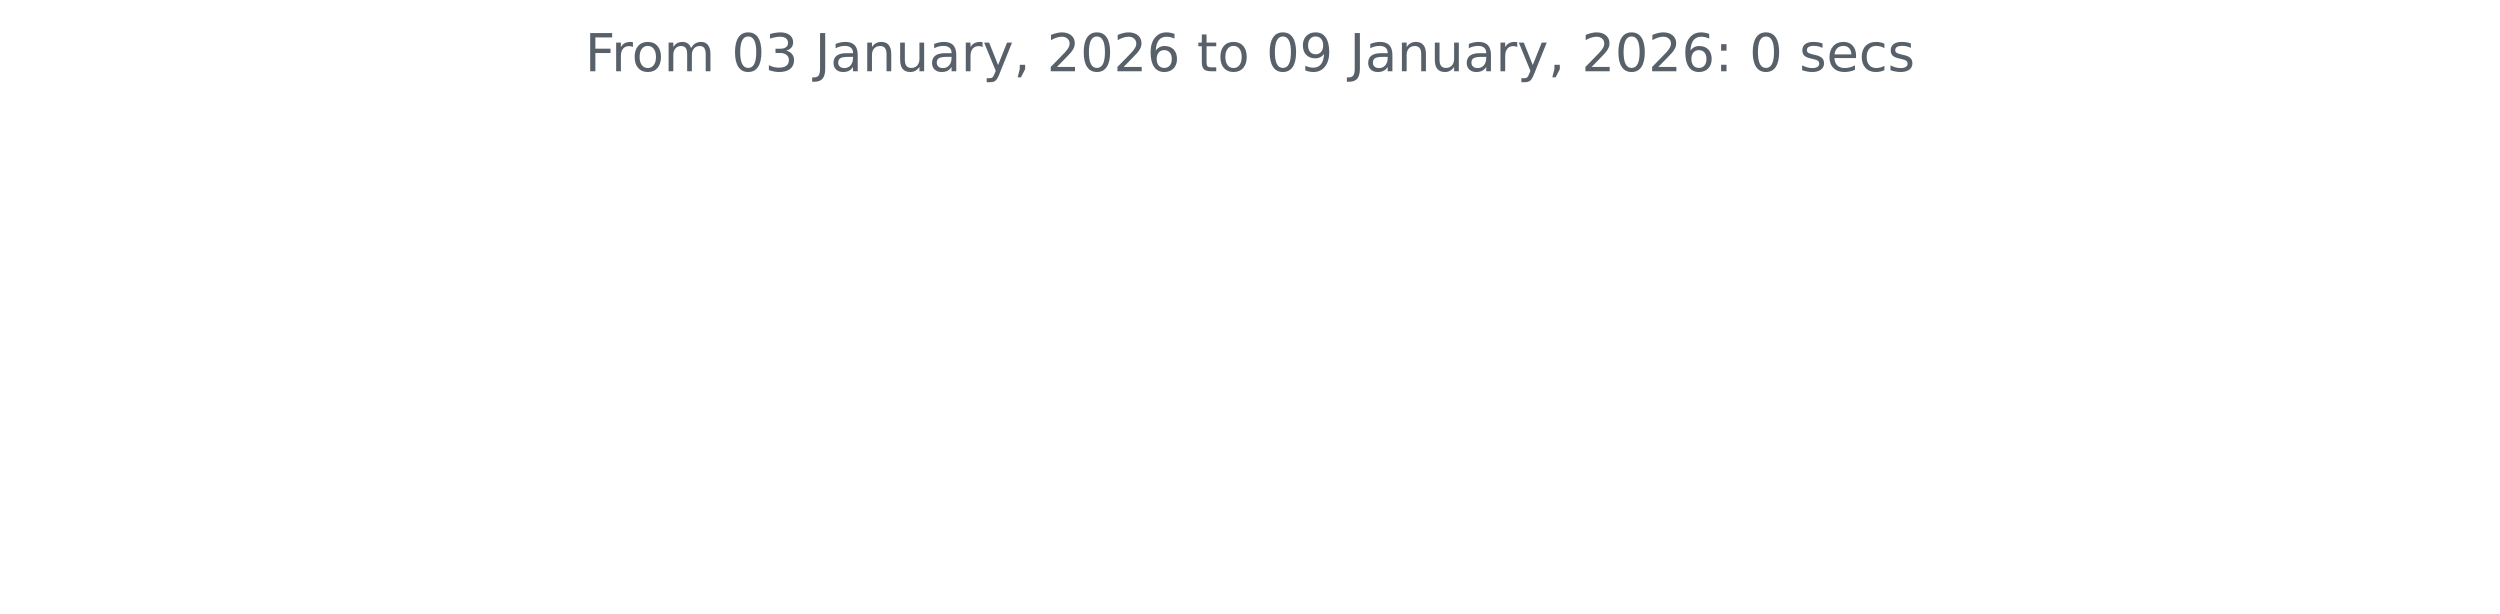
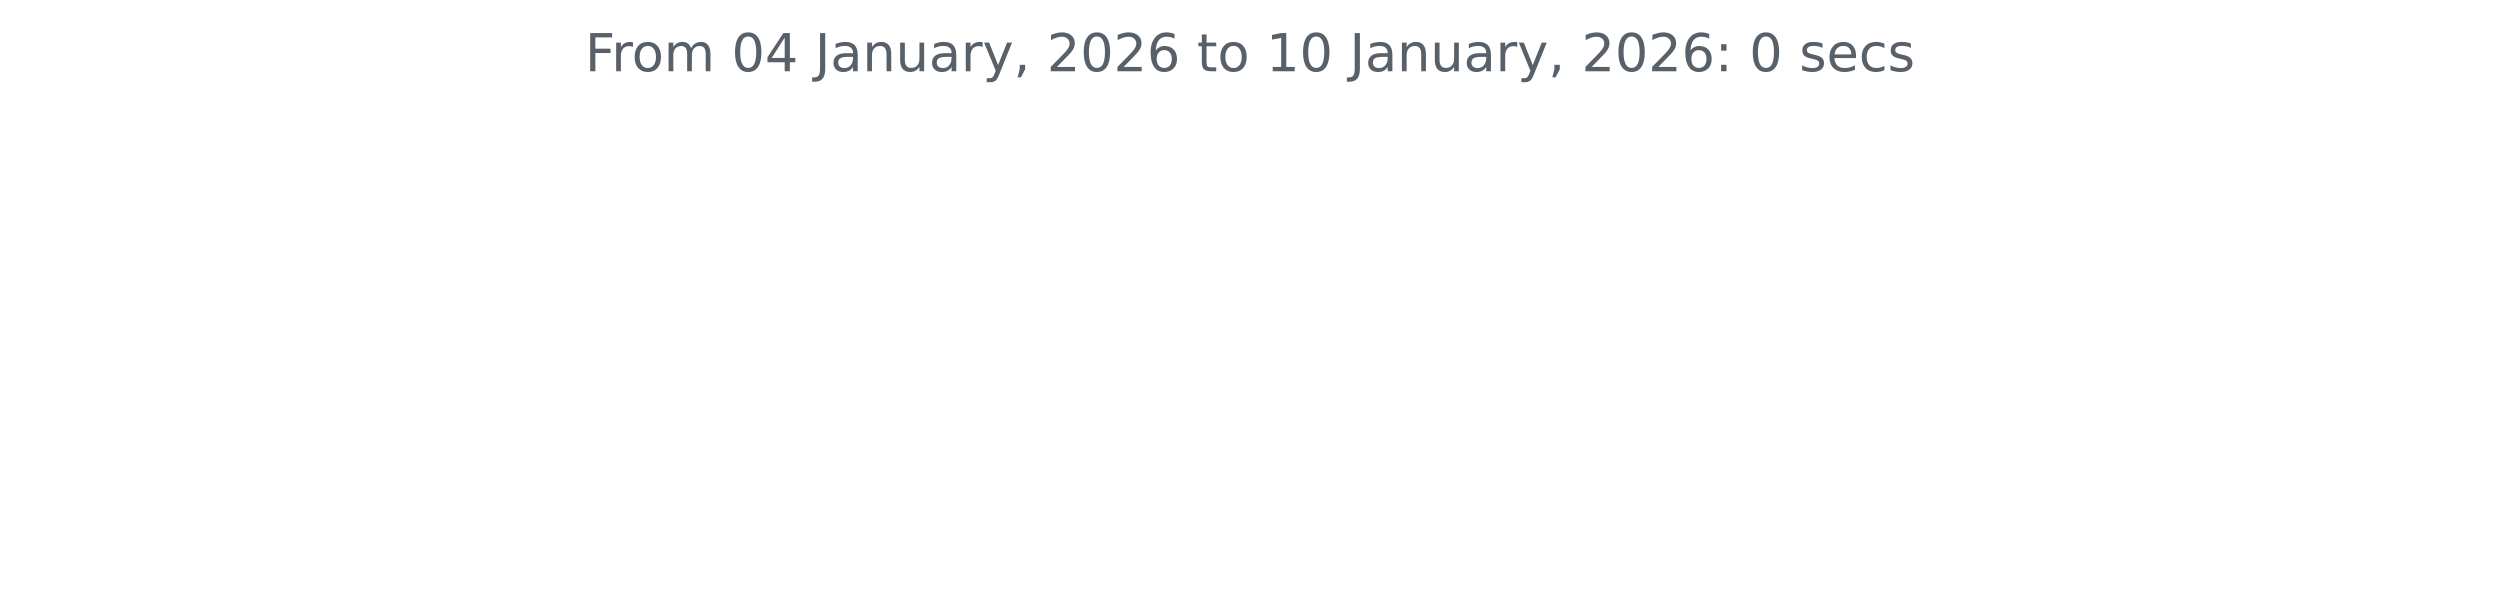
<svg xmlns="http://www.w3.org/2000/svg" xmlns:xlink="http://www.w3.org/1999/xlink" width="572.4pt" height="140.398pt" viewBox="0 0 572.4 140.398" version="1.1">
  <defs>
    <style type="text/css">*{stroke-linejoin: round; stroke-linecap: butt}</style>
  </defs>
  <g id="figure_1">
    <g id="patch_1">
      <path d="M 0 140.398  L 572.4 140.398  L 572.4 0  L 0 0  L 0 140.398  z " style="fill: none" />
    </g>
    <g id="axes_1">
      <g id="matplotlib.axis_1" />
      <g id="matplotlib.axis_2" />
      <g id="text_1">
        <g style="fill: #586069" transform="translate(133.9538 16.31812) scale(0.12 -0.12)">
          <defs>
            <path id="DejaVuSans-46" d="M 628 4666  L 3309 4666  L 3309 4134  L 1259 4134  L 1259 2759  L 3109 2759  L 3109 2228  L 1259 2228  L 1259 0  L 628 0  L 628 4666  z " transform="scale(0.015625)" />
            <path id="DejaVuSans-72" d="M 2631 2963  Q 2534 3019 2420 3045  Q 2306 3072 2169 3072  Q 1681 3072 1420 2755  Q 1159 2438 1159 1844  L 1159 0  L 581 0  L 581 3500  L 1159 3500  L 1159 2956  Q 1341 3275 1631 3429  Q 1922 3584 2338 3584  Q 2397 3584 2469 3576  Q 2541 3569 2628 3553  L 2631 2963  z " transform="scale(0.015625)" />
            <path id="DejaVuSans-6f" d="M 1959 3097  Q 1497 3097 1228 2736  Q 959 2375 959 1747  Q 959 1119 1226 758  Q 1494 397 1959 397  Q 2419 397 2687 759  Q 2956 1122 2956 1747  Q 2956 2369 2687 2733  Q 2419 3097 1959 3097  z M 1959 3584  Q 2709 3584 3137 3096  Q 3566 2609 3566 1747  Q 3566 888 3137 398  Q 2709 -91 1959 -91  Q 1206 -91 779 398  Q 353 888 353 1747  Q 353 2609 779 3096  Q 1206 3584 1959 3584  z " transform="scale(0.015625)" />
            <path id="DejaVuSans-6d" d="M 3328 2828  Q 3544 3216 3844 3400  Q 4144 3584 4550 3584  Q 5097 3584 5394 3201  Q 5691 2819 5691 2113  L 5691 0  L 5113 0  L 5113 2094  Q 5113 2597 4934 2840  Q 4756 3084 4391 3084  Q 3944 3084 3684 2787  Q 3425 2491 3425 1978  L 3425 0  L 2847 0  L 2847 2094  Q 2847 2600 2669 2842  Q 2491 3084 2119 3084  Q 1678 3084 1418 2786  Q 1159 2488 1159 1978  L 1159 0  L 581 0  L 581 3500  L 1159 3500  L 1159 2956  Q 1356 3278 1631 3431  Q 1906 3584 2284 3584  Q 2666 3584 2933 3390  Q 3200 3197 3328 2828  z " transform="scale(0.015625)" />
            <path id="DejaVuSans-20" transform="scale(0.015625)" />
            <path id="DejaVuSans-30" d="M 2034 4250  Q 1547 4250 1301 3770  Q 1056 3291 1056 2328  Q 1056 1369 1301 889  Q 1547 409 2034 409  Q 2525 409 2770 889  Q 3016 1369 3016 2328  Q 3016 3291 2770 3770  Q 2525 4250 2034 4250  z M 2034 4750  Q 2819 4750 3233 4129  Q 3647 3509 3647 2328  Q 3647 1150 3233 529  Q 2819 -91 2034 -91  Q 1250 -91 836 529  Q 422 1150 422 2328  Q 422 3509 836 4129  Q 1250 4750 2034 4750  z " transform="scale(0.015625)" />
-             <path id="DejaVuSans-33" d="M 2597 2516  Q 3050 2419 3304 2112  Q 3559 1806 3559 1356  Q 3559 666 3084 287  Q 2609 -91 1734 -91  Q 1441 -91 1130 -33  Q 819 25 488 141  L 488 750  Q 750 597 1062 519  Q 1375 441 1716 441  Q 2309 441 2620 675  Q 2931 909 2931 1356  Q 2931 1769 2642 2001  Q 2353 2234 1838 2234  L 1294 2234  L 1294 2753  L 1863 2753  Q 2328 2753 2575 2939  Q 2822 3125 2822 3475  Q 2822 3834 2567 4026  Q 2313 4219 1838 4219  Q 1578 4219 1281 4162  Q 984 4106 628 3988  L 628 4550  Q 988 4650 1302 4700  Q 1616 4750 1894 4750  Q 2613 4750 3031 4423  Q 3450 4097 3450 3541  Q 3450 3153 3228 2886  Q 3006 2619 2597 2516  z " transform="scale(0.015625)" />
+             <path id="DejaVuSans-34" d="M 2419 4116  L 825 1625  L 2419 1625  L 2419 4116  z M 2253 4666  L 3047 4666  L 3047 1625  L 3713 1625  L 3713 1100  L 3047 1100  L 3047 0  L 2419 0  L 2419 1100  L 313 1100  L 313 1709  L 2253 4666  z " transform="scale(0.015625)" />
            <path id="DejaVuSans-4a" d="M 628 4666  L 1259 4666  L 1259 325  Q 1259 -519 939 -900  Q 619 -1281 -91 -1281  L -331 -1281  L -331 -750  L -134 -750  Q 284 -750 456 -515  Q 628 -281 628 325  L 628 4666  z " transform="scale(0.015625)" />
            <path id="DejaVuSans-61" d="M 2194 1759  Q 1497 1759 1228 1600  Q 959 1441 959 1056  Q 959 750 1161 570  Q 1363 391 1709 391  Q 2188 391 2477 730  Q 2766 1069 2766 1631  L 2766 1759  L 2194 1759  z M 3341 1997  L 3341 0  L 2766 0  L 2766 531  Q 2569 213 2275 61  Q 1981 -91 1556 -91  Q 1019 -91 701 211  Q 384 513 384 1019  Q 384 1609 779 1909  Q 1175 2209 1959 2209  L 2766 2209  L 2766 2266  Q 2766 2663 2505 2880  Q 2244 3097 1772 3097  Q 1472 3097 1187 3025  Q 903 2953 641 2809  L 641 3341  Q 956 3463 1253 3523  Q 1550 3584 1831 3584  Q 2591 3584 2966 3190  Q 3341 2797 3341 1997  z " transform="scale(0.015625)" />
            <path id="DejaVuSans-6e" d="M 3513 2113  L 3513 0  L 2938 0  L 2938 2094  Q 2938 2591 2744 2837  Q 2550 3084 2163 3084  Q 1697 3084 1428 2787  Q 1159 2491 1159 1978  L 1159 0  L 581 0  L 581 3500  L 1159 3500  L 1159 2956  Q 1366 3272 1645 3428  Q 1925 3584 2291 3584  Q 2894 3584 3203 3211  Q 3513 2838 3513 2113  z " transform="scale(0.015625)" />
            <path id="DejaVuSans-75" d="M 544 1381  L 544 3500  L 1119 3500  L 1119 1403  Q 1119 906 1312 657  Q 1506 409 1894 409  Q 2359 409 2629 706  Q 2900 1003 2900 1516  L 2900 3500  L 3475 3500  L 3475 0  L 2900 0  L 2900 538  Q 2691 219 2414 64  Q 2138 -91 1772 -91  Q 1169 -91 856 284  Q 544 659 544 1381  z M 1991 3584  L 1991 3584  z " transform="scale(0.015625)" />
            <path id="DejaVuSans-79" d="M 2059 -325  Q 1816 -950 1584 -1140  Q 1353 -1331 966 -1331  L 506 -1331  L 506 -850  L 844 -850  Q 1081 -850 1212 -737  Q 1344 -625 1503 -206  L 1606 56  L 191 3500  L 800 3500  L 1894 763  L 2988 3500  L 3597 3500  L 2059 -325  z " transform="scale(0.015625)" />
            <path id="DejaVuSans-2c" d="M 750 794  L 1409 794  L 1409 256  L 897 -744  L 494 -744  L 750 256  L 750 794  z " transform="scale(0.015625)" />
            <path id="DejaVuSans-32" d="M 1228 531  L 3431 531  L 3431 0  L 469 0  L 469 531  Q 828 903 1448 1529  Q 2069 2156 2228 2338  Q 2531 2678 2651 2914  Q 2772 3150 2772 3378  Q 2772 3750 2511 3984  Q 2250 4219 1831 4219  Q 1534 4219 1204 4116  Q 875 4013 500 3803  L 500 4441  Q 881 4594 1212 4672  Q 1544 4750 1819 4750  Q 2544 4750 2975 4387  Q 3406 4025 3406 3419  Q 3406 3131 3298 2873  Q 3191 2616 2906 2266  Q 2828 2175 2409 1742  Q 1991 1309 1228 531  z " transform="scale(0.015625)" />
            <path id="DejaVuSans-36" d="M 2113 2584  Q 1688 2584 1439 2293  Q 1191 2003 1191 1497  Q 1191 994 1439 701  Q 1688 409 2113 409  Q 2538 409 2786 701  Q 3034 994 3034 1497  Q 3034 2003 2786 2293  Q 2538 2584 2113 2584  z M 3366 4563  L 3366 3988  Q 3128 4100 2886 4159  Q 2644 4219 2406 4219  Q 1781 4219 1451 3797  Q 1122 3375 1075 2522  Q 1259 2794 1537 2939  Q 1816 3084 2150 3084  Q 2853 3084 3261 2657  Q 3669 2231 3669 1497  Q 3669 778 3244 343  Q 2819 -91 2113 -91  Q 1303 -91 875 529  Q 447 1150 447 2328  Q 447 3434 972 4092  Q 1497 4750 2381 4750  Q 2619 4750 2861 4703  Q 3103 4656 3366 4563  z " transform="scale(0.015625)" />
            <path id="DejaVuSans-74" d="M 1172 4494  L 1172 3500  L 2356 3500  L 2356 3053  L 1172 3053  L 1172 1153  Q 1172 725 1289 603  Q 1406 481 1766 481  L 2356 481  L 2356 0  L 1766 0  Q 1100 0 847 248  Q 594 497 594 1153  L 594 3053  L 172 3053  L 172 3500  L 594 3500  L 594 4494  L 1172 4494  z " transform="scale(0.015625)" />
-             <path id="DejaVuSans-39" d="M 703 97  L 703 672  Q 941 559 1184 500  Q 1428 441 1663 441  Q 2288 441 2617 861  Q 2947 1281 2994 2138  Q 2813 1869 2534 1725  Q 2256 1581 1919 1581  Q 1219 1581 811 2004  Q 403 2428 403 3163  Q 403 3881 828 4315  Q 1253 4750 1959 4750  Q 2769 4750 3195 4129  Q 3622 3509 3622 2328  Q 3622 1225 3098 567  Q 2575 -91 1691 -91  Q 1453 -91 1209 -44  Q 966 3 703 97  z M 1959 2075  Q 2384 2075 2632 2365  Q 2881 2656 2881 3163  Q 2881 3666 2632 3958  Q 2384 4250 1959 4250  Q 1534 4250 1286 3958  Q 1038 3666 1038 3163  Q 1038 2656 1286 2365  Q 1534 2075 1959 2075  z " transform="scale(0.015625)" />
+             <path id="DejaVuSans-31" d="M 794 531  L 1825 531  L 1825 4091  L 703 3866  L 703 4441  L 1819 4666  L 2450 4666  L 2450 531  L 3481 531  L 3481 0  L 794 0  L 794 531  z " transform="scale(0.015625)" />
            <path id="DejaVuSans-3a" d="M 750 794  L 1409 794  L 1409 0  L 750 0  L 750 794  z M 750 3309  L 1409 3309  L 1409 2516  L 750 2516  L 750 3309  z " transform="scale(0.015625)" />
            <path id="DejaVuSans-73" d="M 2834 3397  L 2834 2853  Q 2591 2978 2328 3040  Q 2066 3103 1784 3103  Q 1356 3103 1142 2972  Q 928 2841 928 2578  Q 928 2378 1081 2264  Q 1234 2150 1697 2047  L 1894 2003  Q 2506 1872 2764 1633  Q 3022 1394 3022 966  Q 3022 478 2636 193  Q 2250 -91 1575 -91  Q 1294 -91 989 -36  Q 684 19 347 128  L 347 722  Q 666 556 975 473  Q 1284 391 1588 391  Q 1994 391 2212 530  Q 2431 669 2431 922  Q 2431 1156 2273 1281  Q 2116 1406 1581 1522  L 1381 1569  Q 847 1681 609 1914  Q 372 2147 372 2553  Q 372 3047 722 3315  Q 1072 3584 1716 3584  Q 2034 3584 2315 3537  Q 2597 3491 2834 3397  z " transform="scale(0.015625)" />
            <path id="DejaVuSans-65" d="M 3597 1894  L 3597 1613  L 953 1613  Q 991 1019 1311 708  Q 1631 397 2203 397  Q 2534 397 2845 478  Q 3156 559 3463 722  L 3463 178  Q 3153 47 2828 -22  Q 2503 -91 2169 -91  Q 1331 -91 842 396  Q 353 884 353 1716  Q 353 2575 817 3079  Q 1281 3584 2069 3584  Q 2775 3584 3186 3129  Q 3597 2675 3597 1894  z M 3022 2063  Q 3016 2534 2758 2815  Q 2500 3097 2075 3097  Q 1594 3097 1305 2825  Q 1016 2553 972 2059  L 3022 2063  z " transform="scale(0.015625)" />
            <path id="DejaVuSans-63" d="M 3122 3366  L 3122 2828  Q 2878 2963 2633 3030  Q 2388 3097 2138 3097  Q 1578 3097 1268 2742  Q 959 2388 959 1747  Q 959 1106 1268 751  Q 1578 397 2138 397  Q 2388 397 2633 464  Q 2878 531 3122 666  L 3122 134  Q 2881 22 2623 -34  Q 2366 -91 2075 -91  Q 1284 -91 818 406  Q 353 903 353 1747  Q 353 2603 823 3093  Q 1294 3584 2113 3584  Q 2378 3584 2631 3529  Q 2884 3475 3122 3366  z " transform="scale(0.015625)" />
          </defs>
          <use xlink:href="#DejaVuSans-46" />
          <use xlink:href="#DejaVuSans-72" x="50.27" />
          <use xlink:href="#DejaVuSans-6f" x="89.133" />
          <use xlink:href="#DejaVuSans-6d" x="150.314" />
          <use xlink:href="#DejaVuSans-20" x="247.727" />
          <use xlink:href="#DejaVuSans-30" x="279.514" />
-           <use xlink:href="#DejaVuSans-33" x="343.137" />
+           <use xlink:href="#DejaVuSans-34" x="343.137" />
          <use xlink:href="#DejaVuSans-20" x="406.76" />
          <use xlink:href="#DejaVuSans-4a" x="438.547" />
          <use xlink:href="#DejaVuSans-61" x="468.039" />
          <use xlink:href="#DejaVuSans-6e" x="529.318" />
          <use xlink:href="#DejaVuSans-75" x="592.697" />
          <use xlink:href="#DejaVuSans-61" x="656.076" />
          <use xlink:href="#DejaVuSans-72" x="717.355" />
          <use xlink:href="#DejaVuSans-79" x="758.469" />
          <use xlink:href="#DejaVuSans-2c" x="817.648" />
          <use xlink:href="#DejaVuSans-20" x="849.436" />
          <use xlink:href="#DejaVuSans-32" x="881.223" />
          <use xlink:href="#DejaVuSans-30" x="944.846" />
          <use xlink:href="#DejaVuSans-32" x="1008.469" />
          <use xlink:href="#DejaVuSans-36" x="1072.092" />
          <use xlink:href="#DejaVuSans-20" x="1135.715" />
          <use xlink:href="#DejaVuSans-74" x="1167.502" />
          <use xlink:href="#DejaVuSans-6f" x="1206.711" />
          <use xlink:href="#DejaVuSans-20" x="1267.893" />
-           <use xlink:href="#DejaVuSans-30" x="1299.68" />
-           <use xlink:href="#DejaVuSans-39" x="1363.303" />
+           <use xlink:href="#DejaVuSans-31" x="1299.68" />
+           <use xlink:href="#DejaVuSans-30" x="1363.303" />
          <use xlink:href="#DejaVuSans-20" x="1426.926" />
          <use xlink:href="#DejaVuSans-4a" x="1458.713" />
          <use xlink:href="#DejaVuSans-61" x="1488.205" />
          <use xlink:href="#DejaVuSans-6e" x="1549.484" />
          <use xlink:href="#DejaVuSans-75" x="1612.863" />
          <use xlink:href="#DejaVuSans-61" x="1676.242" />
          <use xlink:href="#DejaVuSans-72" x="1737.521" />
          <use xlink:href="#DejaVuSans-79" x="1778.635" />
          <use xlink:href="#DejaVuSans-2c" x="1837.814" />
          <use xlink:href="#DejaVuSans-20" x="1869.602" />
          <use xlink:href="#DejaVuSans-32" x="1901.389" />
          <use xlink:href="#DejaVuSans-30" x="1965.012" />
          <use xlink:href="#DejaVuSans-32" x="2028.635" />
          <use xlink:href="#DejaVuSans-36" x="2092.258" />
          <use xlink:href="#DejaVuSans-3a" x="2155.881" />
          <use xlink:href="#DejaVuSans-20" x="2189.572" />
          <use xlink:href="#DejaVuSans-30" x="2221.359" />
          <use xlink:href="#DejaVuSans-20" x="2284.982" />
          <use xlink:href="#DejaVuSans-73" x="2316.77" />
          <use xlink:href="#DejaVuSans-65" x="2368.869" />
          <use xlink:href="#DejaVuSans-63" x="2430.393" />
          <use xlink:href="#DejaVuSans-73" x="2485.373" />
        </g>
      </g>
    </g>
  </g>
</svg>
